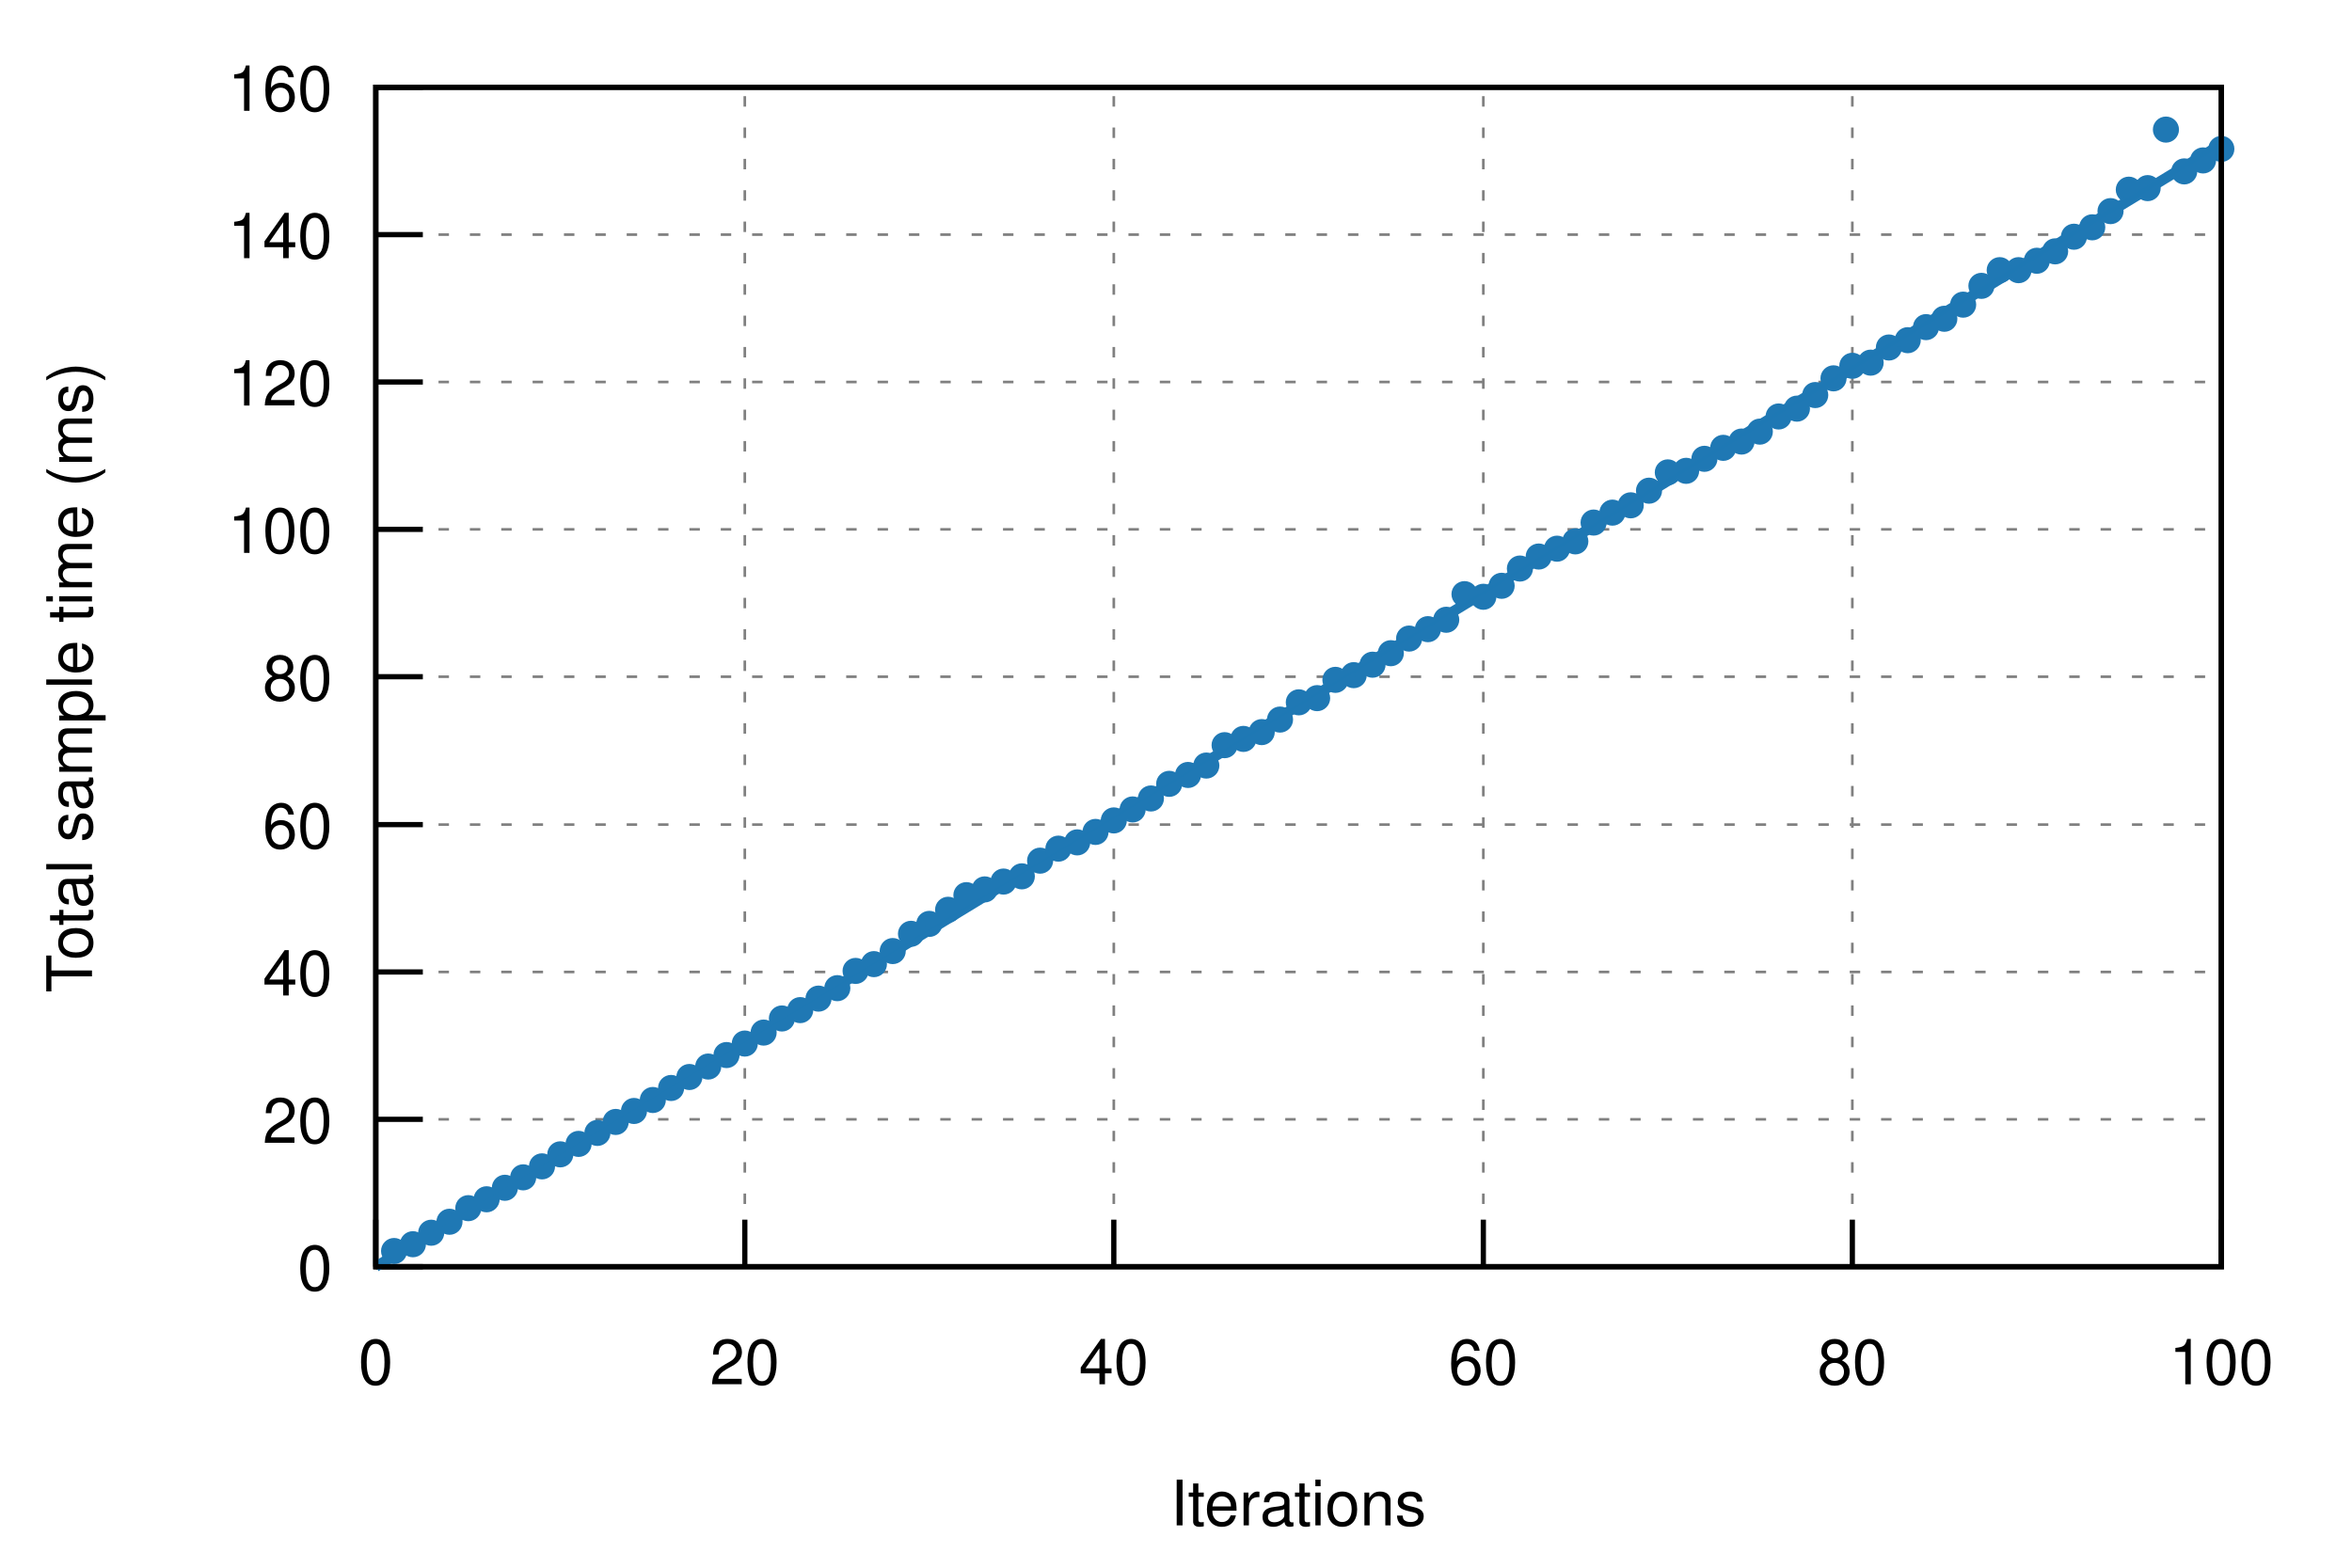
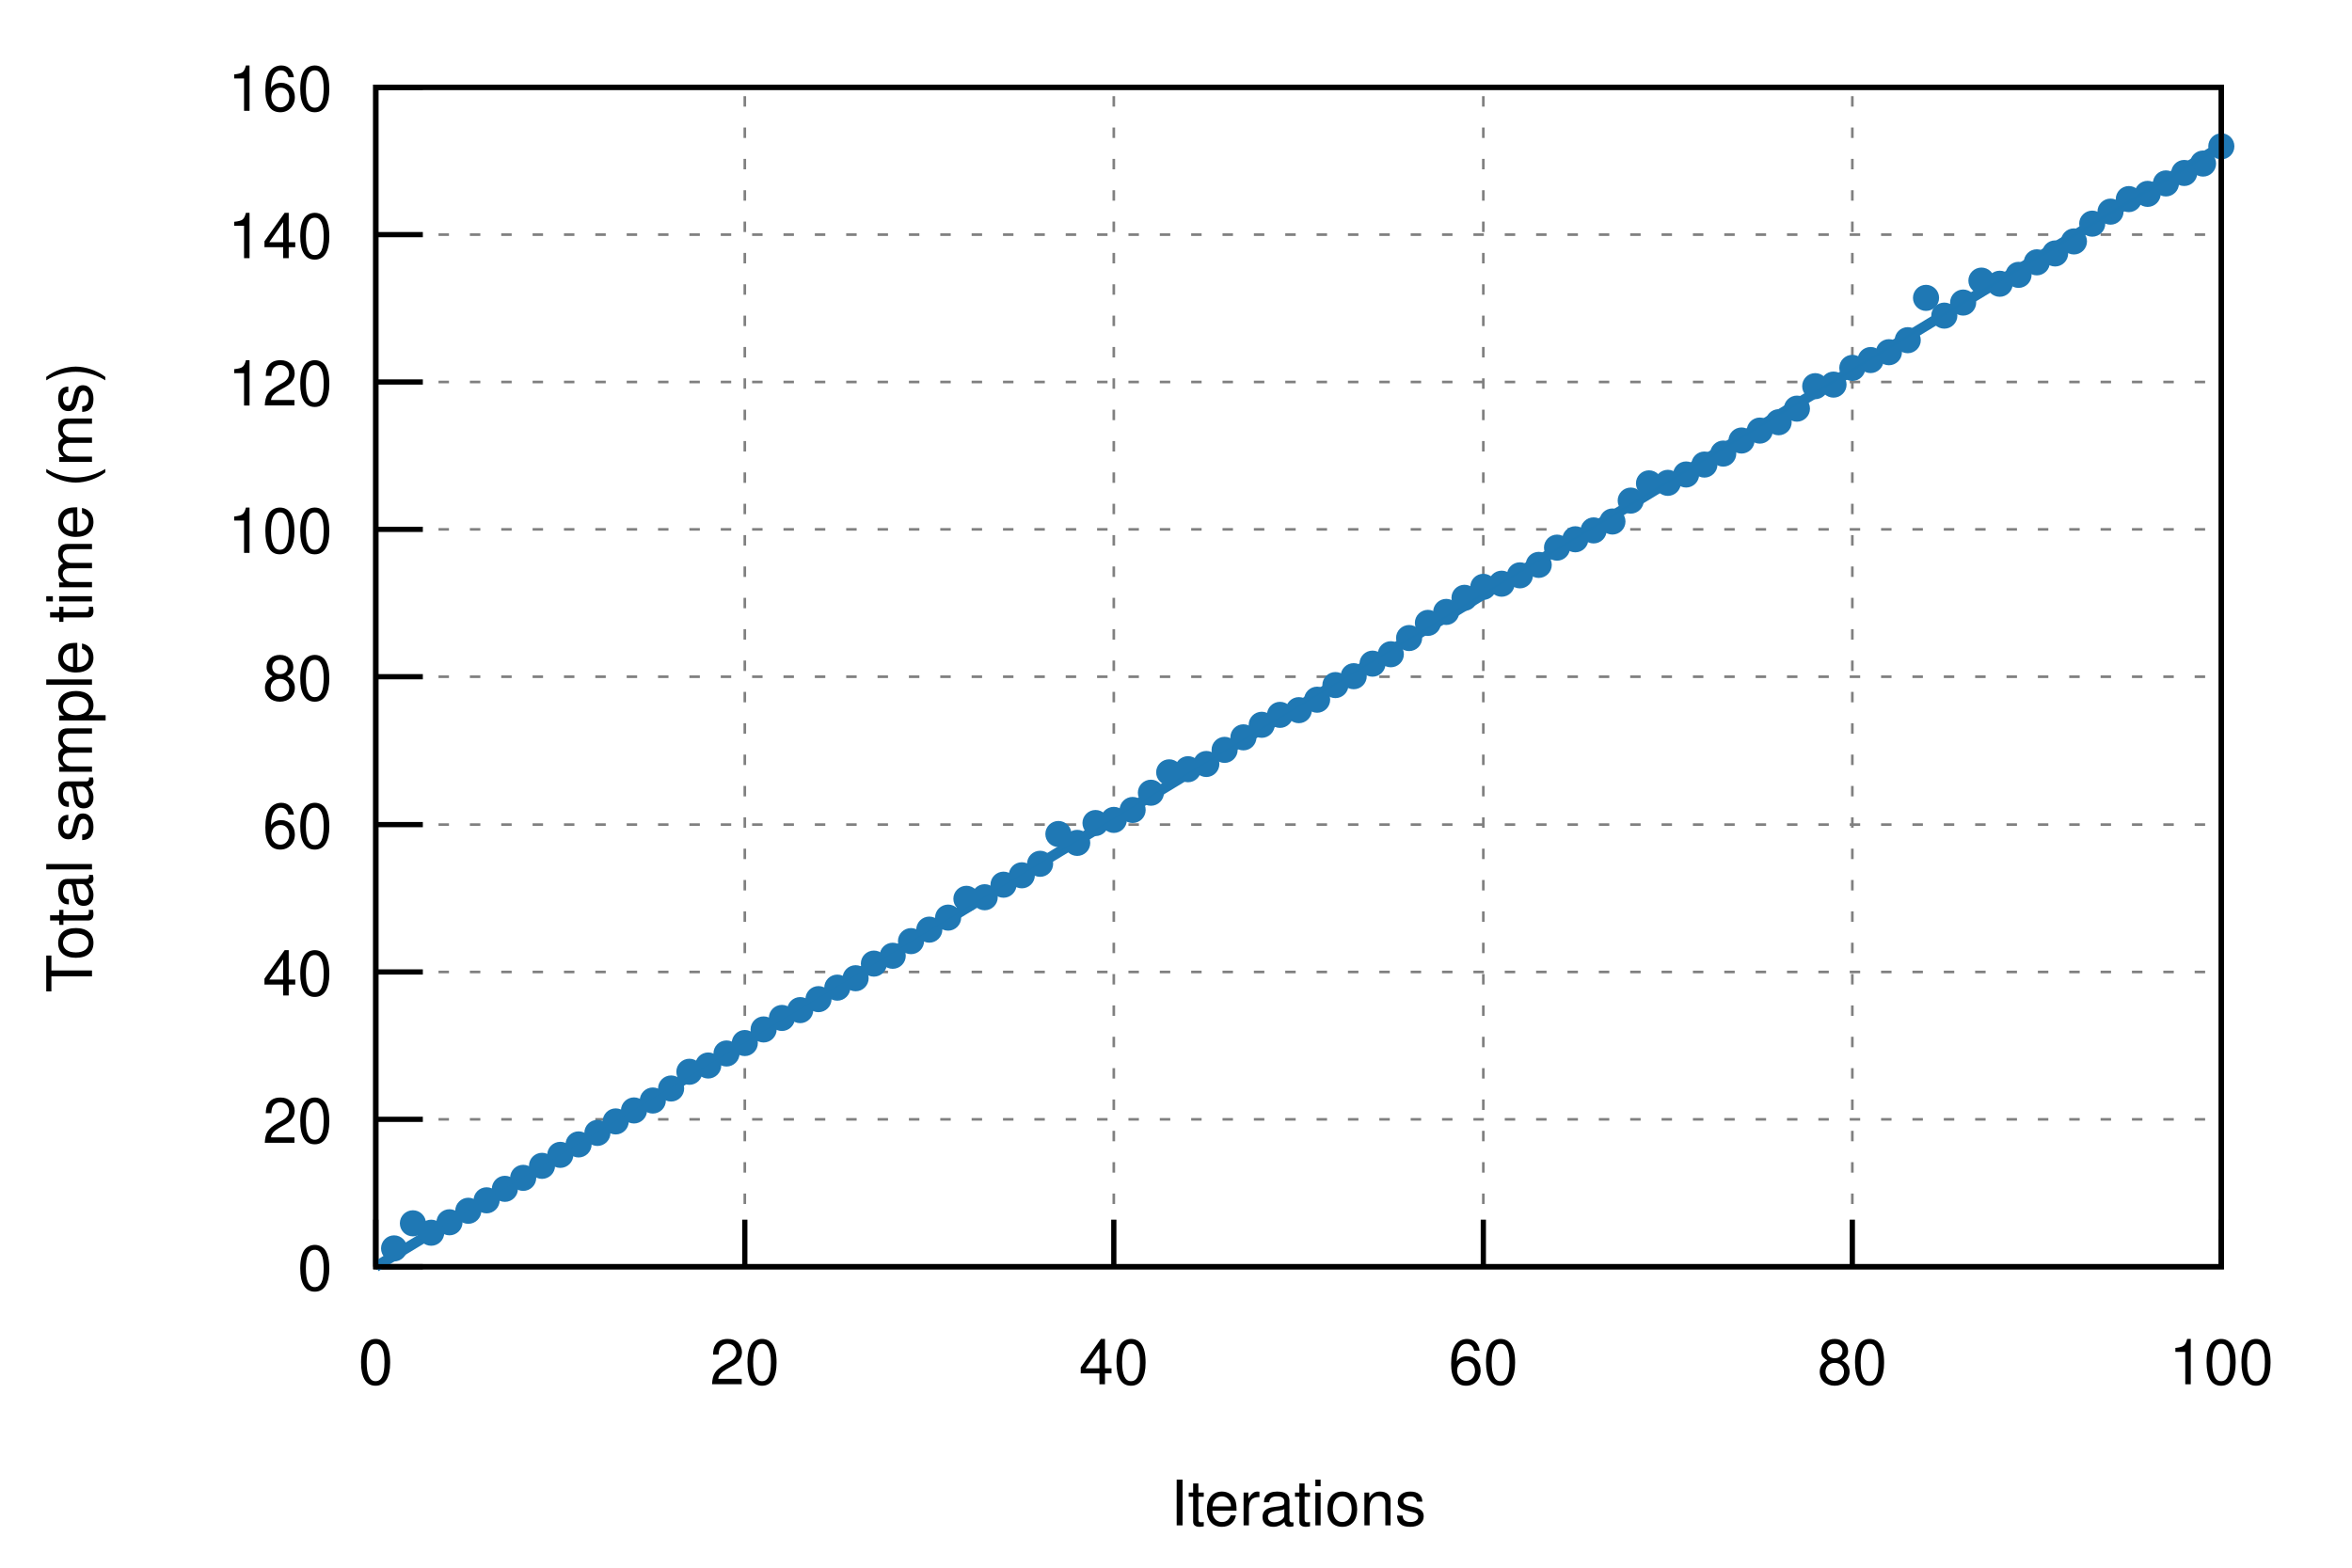
<svg xmlns="http://www.w3.org/2000/svg" xmlns:xlink="http://www.w3.org/1999/xlink" viewBox="0 0 450 300">
  <g id="gnuplot_canvas">
    <rect x="0" y="0" width="450" height="300" fill="none" />
    <defs>
      <circle id="gpDot" r="0.5" stroke-width="0.5" />
      <path id="gpPt0" stroke-width="0.222" stroke="currentColor" d="M-1,0 h2 M0,-1 v2" />
      <path id="gpPt1" stroke-width="0.222" stroke="currentColor" d="M-1,-1 L1,1 M1,-1 L-1,1" />
      <path id="gpPt2" stroke-width="0.222" stroke="currentColor" d="M-1,0 L1,0 M0,-1 L0,1 M-1,-1 L1,1 M-1,1 L1,-1" />
      <rect id="gpPt3" stroke-width="0.222" stroke="currentColor" x="-1" y="-1" width="2" height="2" />
      <rect id="gpPt4" stroke-width="0.222" stroke="currentColor" fill="currentColor" x="-1" y="-1" width="2" height="2" />
      <circle id="gpPt5" stroke-width="0.222" stroke="currentColor" cx="0" cy="0" r="1" />
      <use xlink:href="#gpPt5" id="gpPt6" fill="currentColor" stroke="none" />
      <path id="gpPt7" stroke-width="0.222" stroke="currentColor" d="M0,-1.33 L-1.33,0.67 L1.33,0.67 z" />
      <use xlink:href="#gpPt7" id="gpPt8" fill="currentColor" stroke="none" />
      <use xlink:href="#gpPt7" id="gpPt9" stroke="currentColor" transform="rotate(180)" />
      <use xlink:href="#gpPt9" id="gpPt10" fill="currentColor" stroke="none" />
      <use xlink:href="#gpPt3" id="gpPt11" stroke="currentColor" transform="rotate(45)" />
      <use xlink:href="#gpPt11" id="gpPt12" fill="currentColor" stroke="none" />
      <path id="gpPt13" stroke-width="0.222" stroke="currentColor" d="M0,1.330 L1.265,0.411 L0.782,-1.067 L-0.782,-1.076 L-1.265,0.411 z" />
      <use xlink:href="#gpPt13" id="gpPt14" fill="currentColor" stroke="none" />
      <filter id="textbox" filterUnits="objectBoundingBox" x="0" y="0" height="1" width="1">
        <feFlood flood-color="white" flood-opacity="1" result="bgnd" />
        <feComposite in="SourceGraphic" in2="bgnd" operator="atop" />
      </filter>
      <filter id="greybox" filterUnits="objectBoundingBox" x="0" y="0" height="1" width="1">
        <feFlood flood-color="lightgrey" flood-opacity="1" result="grey" />
        <feComposite in="SourceGraphic" in2="grey" operator="atop" />
      </filter>
    </defs>
    <g fill="none" color="white" stroke="currentColor" stroke-width="1.00" stroke-linecap="butt" stroke-linejoin="miter">
</g>
    <g fill="none" color="black" stroke="currentColor" stroke-width="1.00" stroke-linecap="butt" stroke-linejoin="miter">
</g>
    <g fill="none" color="black" stroke="black" stroke-width="0.50" stroke-linecap="butt" stroke-linejoin="miter">
</g>
    <g fill="none" color="gray" stroke="currentColor" stroke-width="0.50" stroke-linecap="butt" stroke-linejoin="miter">
      <path stroke="gray" stroke-dasharray="2,4" class="gridline" d="M71.9,242.4 L425.0,242.4  " />
    </g>
    <g fill="none" color="gray" stroke="gray" stroke-width="1.00" stroke-linecap="butt" stroke-linejoin="miter">
</g>
    <g fill="none" color="black" stroke="currentColor" stroke-width="1.00" stroke-linecap="butt" stroke-linejoin="miter">
      <path stroke="black" d="M71.9,242.4 L80.9,242.4  " />
      <g transform="translate(63.6,246.9)" stroke="none" fill="black" font-family="Helvetica" font-size="12.00" text-anchor="end">
        <text>
          <tspan font-family="Helvetica"> 0</tspan>
        </text>
      </g>
    </g>
    <g fill="none" color="black" stroke="currentColor" stroke-width="1.00" stroke-linecap="butt" stroke-linejoin="miter">
</g>
    <g fill="none" color="black" stroke="black" stroke-width="0.50" stroke-linecap="butt" stroke-linejoin="miter">
</g>
    <g fill="none" color="gray" stroke="currentColor" stroke-width="0.50" stroke-linecap="butt" stroke-linejoin="miter">
      <path stroke="gray" stroke-dasharray="2,4" class="gridline" d="M71.9,214.2 L425.0,214.2  " />
    </g>
    <g fill="none" color="gray" stroke="gray" stroke-width="1.00" stroke-linecap="butt" stroke-linejoin="miter">
</g>
    <g fill="none" color="black" stroke="currentColor" stroke-width="1.00" stroke-linecap="butt" stroke-linejoin="miter">
      <path stroke="black" d="M71.9,214.2 L80.9,214.2  " />
      <g transform="translate(63.6,218.7)" stroke="none" fill="black" font-family="Helvetica" font-size="12.00" text-anchor="end">
        <text>
          <tspan font-family="Helvetica"> 20</tspan>
        </text>
      </g>
    </g>
    <g fill="none" color="black" stroke="currentColor" stroke-width="1.00" stroke-linecap="butt" stroke-linejoin="miter">
</g>
    <g fill="none" color="black" stroke="black" stroke-width="0.50" stroke-linecap="butt" stroke-linejoin="miter">
</g>
    <g fill="none" color="gray" stroke="currentColor" stroke-width="0.50" stroke-linecap="butt" stroke-linejoin="miter">
      <path stroke="gray" stroke-dasharray="2,4" class="gridline" d="M71.9,186.0 L425.0,186.0  " />
    </g>
    <g fill="none" color="gray" stroke="gray" stroke-width="1.00" stroke-linecap="butt" stroke-linejoin="miter">
</g>
    <g fill="none" color="black" stroke="currentColor" stroke-width="1.00" stroke-linecap="butt" stroke-linejoin="miter">
      <path stroke="black" d="M71.9,186.0 L80.9,186.0  " />
      <g transform="translate(63.6,190.5)" stroke="none" fill="black" font-family="Helvetica" font-size="12.00" text-anchor="end">
        <text>
          <tspan font-family="Helvetica"> 40</tspan>
        </text>
      </g>
    </g>
    <g fill="none" color="black" stroke="currentColor" stroke-width="1.00" stroke-linecap="butt" stroke-linejoin="miter">
</g>
    <g fill="none" color="black" stroke="black" stroke-width="0.50" stroke-linecap="butt" stroke-linejoin="miter">
</g>
    <g fill="none" color="gray" stroke="currentColor" stroke-width="0.50" stroke-linecap="butt" stroke-linejoin="miter">
      <path stroke="gray" stroke-dasharray="2,4" class="gridline" d="M71.9,157.8 L425.0,157.8  " />
    </g>
    <g fill="none" color="gray" stroke="gray" stroke-width="1.00" stroke-linecap="butt" stroke-linejoin="miter">
</g>
    <g fill="none" color="black" stroke="currentColor" stroke-width="1.00" stroke-linecap="butt" stroke-linejoin="miter">
      <path stroke="black" d="M71.9,157.8 L80.9,157.8  " />
      <g transform="translate(63.6,162.3)" stroke="none" fill="black" font-family="Helvetica" font-size="12.00" text-anchor="end">
        <text>
          <tspan font-family="Helvetica"> 60</tspan>
        </text>
      </g>
    </g>
    <g fill="none" color="black" stroke="currentColor" stroke-width="1.00" stroke-linecap="butt" stroke-linejoin="miter">
</g>
    <g fill="none" color="black" stroke="black" stroke-width="0.50" stroke-linecap="butt" stroke-linejoin="miter">
</g>
    <g fill="none" color="gray" stroke="currentColor" stroke-width="0.50" stroke-linecap="butt" stroke-linejoin="miter">
      <path stroke="gray" stroke-dasharray="2,4" class="gridline" d="M71.9,129.5 L425.0,129.5  " />
    </g>
    <g fill="none" color="gray" stroke="gray" stroke-width="1.00" stroke-linecap="butt" stroke-linejoin="miter">
</g>
    <g fill="none" color="black" stroke="currentColor" stroke-width="1.00" stroke-linecap="butt" stroke-linejoin="miter">
      <path stroke="black" d="M71.9,129.5 L80.9,129.5  " />
      <g transform="translate(63.6,134.0)" stroke="none" fill="black" font-family="Helvetica" font-size="12.00" text-anchor="end">
        <text>
          <tspan font-family="Helvetica"> 80</tspan>
        </text>
      </g>
    </g>
    <g fill="none" color="black" stroke="currentColor" stroke-width="1.00" stroke-linecap="butt" stroke-linejoin="miter">
</g>
    <g fill="none" color="black" stroke="black" stroke-width="0.50" stroke-linecap="butt" stroke-linejoin="miter">
</g>
    <g fill="none" color="gray" stroke="currentColor" stroke-width="0.50" stroke-linecap="butt" stroke-linejoin="miter">
      <path stroke="gray" stroke-dasharray="2,4" class="gridline" d="M71.9,101.3 L425.0,101.3  " />
    </g>
    <g fill="none" color="gray" stroke="gray" stroke-width="1.00" stroke-linecap="butt" stroke-linejoin="miter">
</g>
    <g fill="none" color="black" stroke="currentColor" stroke-width="1.00" stroke-linecap="butt" stroke-linejoin="miter">
      <path stroke="black" d="M71.9,101.3 L80.9,101.3  " />
      <g transform="translate(63.6,105.8)" stroke="none" fill="black" font-family="Helvetica" font-size="12.00" text-anchor="end">
        <text>
          <tspan font-family="Helvetica"> 100</tspan>
        </text>
      </g>
    </g>
    <g fill="none" color="black" stroke="currentColor" stroke-width="1.00" stroke-linecap="butt" stroke-linejoin="miter">
</g>
    <g fill="none" color="black" stroke="black" stroke-width="0.50" stroke-linecap="butt" stroke-linejoin="miter">
</g>
    <g fill="none" color="gray" stroke="currentColor" stroke-width="0.50" stroke-linecap="butt" stroke-linejoin="miter">
      <path stroke="gray" stroke-dasharray="2,4" class="gridline" d="M71.9,73.1 L425.0,73.1  " />
    </g>
    <g fill="none" color="gray" stroke="gray" stroke-width="1.00" stroke-linecap="butt" stroke-linejoin="miter">
</g>
    <g fill="none" color="black" stroke="currentColor" stroke-width="1.00" stroke-linecap="butt" stroke-linejoin="miter">
      <path stroke="black" d="M71.9,73.1 L80.9,73.1  " />
      <g transform="translate(63.6,77.6)" stroke="none" fill="black" font-family="Helvetica" font-size="12.00" text-anchor="end">
        <text>
          <tspan font-family="Helvetica"> 120</tspan>
        </text>
      </g>
    </g>
    <g fill="none" color="black" stroke="currentColor" stroke-width="1.00" stroke-linecap="butt" stroke-linejoin="miter">
</g>
    <g fill="none" color="black" stroke="black" stroke-width="0.50" stroke-linecap="butt" stroke-linejoin="miter">
</g>
    <g fill="none" color="gray" stroke="currentColor" stroke-width="0.50" stroke-linecap="butt" stroke-linejoin="miter">
      <path stroke="gray" stroke-dasharray="2,4" class="gridline" d="M71.9,44.9 L425.0,44.9  " />
    </g>
    <g fill="none" color="gray" stroke="gray" stroke-width="1.00" stroke-linecap="butt" stroke-linejoin="miter">
</g>
    <g fill="none" color="black" stroke="currentColor" stroke-width="1.00" stroke-linecap="butt" stroke-linejoin="miter">
      <path stroke="black" d="M71.9,44.9 L80.9,44.9  " />
      <g transform="translate(63.6,49.4)" stroke="none" fill="black" font-family="Helvetica" font-size="12.00" text-anchor="end">
        <text>
          <tspan font-family="Helvetica"> 140</tspan>
        </text>
      </g>
    </g>
    <g fill="none" color="black" stroke="currentColor" stroke-width="1.00" stroke-linecap="butt" stroke-linejoin="miter">
</g>
    <g fill="none" color="black" stroke="black" stroke-width="0.50" stroke-linecap="butt" stroke-linejoin="miter">
</g>
    <g fill="none" color="gray" stroke="currentColor" stroke-width="0.50" stroke-linecap="butt" stroke-linejoin="miter">
      <path stroke="gray" stroke-dasharray="2,4" class="gridline" d="M71.9,16.7 L425.0,16.7  " />
    </g>
    <g fill="none" color="gray" stroke="gray" stroke-width="1.00" stroke-linecap="butt" stroke-linejoin="miter">
</g>
    <g fill="none" color="black" stroke="currentColor" stroke-width="1.00" stroke-linecap="butt" stroke-linejoin="miter">
      <path stroke="black" d="M71.9,16.7 L80.9,16.7  " />
      <g transform="translate(63.6,21.2)" stroke="none" fill="black" font-family="Helvetica" font-size="12.00" text-anchor="end">
        <text>
          <tspan font-family="Helvetica"> 160</tspan>
        </text>
      </g>
    </g>
    <g fill="none" color="black" stroke="currentColor" stroke-width="1.00" stroke-linecap="butt" stroke-linejoin="miter">
</g>
    <g fill="none" color="black" stroke="black" stroke-width="0.50" stroke-linecap="butt" stroke-linejoin="miter">
</g>
    <g fill="none" color="gray" stroke="currentColor" stroke-width="0.50" stroke-linecap="butt" stroke-linejoin="miter">
      <path stroke="gray" stroke-dasharray="2,4" class="gridline" d="M71.9,242.4 L71.9,16.7  " />
    </g>
    <g fill="none" color="gray" stroke="gray" stroke-width="1.00" stroke-linecap="butt" stroke-linejoin="miter">
</g>
    <g fill="none" color="black" stroke="currentColor" stroke-width="1.00" stroke-linecap="butt" stroke-linejoin="miter">
      <path stroke="black" d="M71.9,242.4 L71.9,233.4  " />
      <g transform="translate(71.9,264.9)" stroke="none" fill="black" font-family="Helvetica" font-size="12.00" text-anchor="middle">
        <text>
          <tspan font-family="Helvetica"> 0</tspan>
        </text>
      </g>
    </g>
    <g fill="none" color="black" stroke="currentColor" stroke-width="1.00" stroke-linecap="butt" stroke-linejoin="miter">
</g>
    <g fill="none" color="black" stroke="black" stroke-width="0.50" stroke-linecap="butt" stroke-linejoin="miter">
</g>
    <g fill="none" color="gray" stroke="currentColor" stroke-width="0.50" stroke-linecap="butt" stroke-linejoin="miter">
      <path stroke="gray" stroke-dasharray="2,4" class="gridline" d="M142.5,242.4 L142.5,16.7  " />
    </g>
    <g fill="none" color="gray" stroke="gray" stroke-width="1.00" stroke-linecap="butt" stroke-linejoin="miter">
</g>
    <g fill="none" color="black" stroke="currentColor" stroke-width="1.00" stroke-linecap="butt" stroke-linejoin="miter">
      <path stroke="black" d="M142.5,242.4 L142.5,233.4  " />
      <g transform="translate(142.5,264.9)" stroke="none" fill="black" font-family="Helvetica" font-size="12.00" text-anchor="middle">
        <text>
          <tspan font-family="Helvetica"> 20</tspan>
        </text>
      </g>
    </g>
    <g fill="none" color="black" stroke="currentColor" stroke-width="1.00" stroke-linecap="butt" stroke-linejoin="miter">
</g>
    <g fill="none" color="black" stroke="black" stroke-width="0.50" stroke-linecap="butt" stroke-linejoin="miter">
</g>
    <g fill="none" color="gray" stroke="currentColor" stroke-width="0.50" stroke-linecap="butt" stroke-linejoin="miter">
      <path stroke="gray" stroke-dasharray="2,4" class="gridline" d="M213.1,242.4 L213.1,16.7  " />
    </g>
    <g fill="none" color="gray" stroke="gray" stroke-width="1.00" stroke-linecap="butt" stroke-linejoin="miter">
</g>
    <g fill="none" color="black" stroke="currentColor" stroke-width="1.00" stroke-linecap="butt" stroke-linejoin="miter">
      <path stroke="black" d="M213.1,242.4 L213.1,233.4  " />
      <g transform="translate(213.1,264.9)" stroke="none" fill="black" font-family="Helvetica" font-size="12.00" text-anchor="middle">
        <text>
          <tspan font-family="Helvetica"> 40</tspan>
        </text>
      </g>
    </g>
    <g fill="none" color="black" stroke="currentColor" stroke-width="1.00" stroke-linecap="butt" stroke-linejoin="miter">
</g>
    <g fill="none" color="black" stroke="black" stroke-width="0.50" stroke-linecap="butt" stroke-linejoin="miter">
</g>
    <g fill="none" color="gray" stroke="currentColor" stroke-width="0.50" stroke-linecap="butt" stroke-linejoin="miter">
      <path stroke="gray" stroke-dasharray="2,4" class="gridline" d="M283.8,242.4 L283.8,16.7  " />
    </g>
    <g fill="none" color="gray" stroke="gray" stroke-width="1.00" stroke-linecap="butt" stroke-linejoin="miter">
</g>
    <g fill="none" color="black" stroke="currentColor" stroke-width="1.00" stroke-linecap="butt" stroke-linejoin="miter">
      <path stroke="black" d="M283.8,242.4 L283.8,233.4  " />
      <g transform="translate(283.8,264.9)" stroke="none" fill="black" font-family="Helvetica" font-size="12.00" text-anchor="middle">
        <text>
          <tspan font-family="Helvetica"> 60</tspan>
        </text>
      </g>
    </g>
    <g fill="none" color="black" stroke="currentColor" stroke-width="1.00" stroke-linecap="butt" stroke-linejoin="miter">
</g>
    <g fill="none" color="black" stroke="black" stroke-width="0.50" stroke-linecap="butt" stroke-linejoin="miter">
</g>
    <g fill="none" color="gray" stroke="currentColor" stroke-width="0.50" stroke-linecap="butt" stroke-linejoin="miter">
      <path stroke="gray" stroke-dasharray="2,4" class="gridline" d="M354.4,242.4 L354.4,16.7  " />
    </g>
    <g fill="none" color="gray" stroke="gray" stroke-width="1.00" stroke-linecap="butt" stroke-linejoin="miter">
</g>
    <g fill="none" color="black" stroke="currentColor" stroke-width="1.00" stroke-linecap="butt" stroke-linejoin="miter">
      <path stroke="black" d="M354.4,242.4 L354.4,233.4  " />
      <g transform="translate(354.4,264.9)" stroke="none" fill="black" font-family="Helvetica" font-size="12.00" text-anchor="middle">
        <text>
          <tspan font-family="Helvetica"> 80</tspan>
        </text>
      </g>
    </g>
    <g fill="none" color="black" stroke="currentColor" stroke-width="1.00" stroke-linecap="butt" stroke-linejoin="miter">
</g>
    <g fill="none" color="black" stroke="black" stroke-width="0.50" stroke-linecap="butt" stroke-linejoin="miter">
</g>
    <g fill="none" color="gray" stroke="currentColor" stroke-width="0.50" stroke-linecap="butt" stroke-linejoin="miter">
      <path stroke="gray" stroke-dasharray="2,4" class="gridline" d="M425.0,242.4 L425.0,16.7  " />
    </g>
    <g fill="none" color="gray" stroke="gray" stroke-width="1.00" stroke-linecap="butt" stroke-linejoin="miter">
</g>
    <g fill="none" color="black" stroke="currentColor" stroke-width="1.00" stroke-linecap="butt" stroke-linejoin="miter">
      <path stroke="black" d="M425.0,242.4 L425.0,233.4  " />
      <g transform="translate(425.0,264.9)" stroke="none" fill="black" font-family="Helvetica" font-size="12.00" text-anchor="middle">
        <text>
          <tspan font-family="Helvetica"> 100</tspan>
        </text>
      </g>
    </g>
    <g fill="none" color="black" stroke="currentColor" stroke-width="1.00" stroke-linecap="butt" stroke-linejoin="miter">
</g>
    <g fill="none" color="black" stroke="currentColor" stroke-width="1.00" stroke-linecap="butt" stroke-linejoin="miter">
      <path stroke="black" d="M71.9,16.7 L71.9,242.4 L425.0,242.4 L425.0,16.7 L71.9,16.7 Z  " />
    </g>
    <g fill="none" color="black" stroke="currentColor" stroke-width="1.00" stroke-linecap="butt" stroke-linejoin="miter">
      <g transform="translate(17.6,129.6) rotate(270)" stroke="none" fill="black" font-family="Helvetica" font-size="12.00" text-anchor="middle">
        <text>
          <tspan font-family="Helvetica">Total sample time (ms)</tspan>
        </text>
      </g>
    </g>
    <g fill="none" color="black" stroke="currentColor" stroke-width="1.00" stroke-linecap="butt" stroke-linejoin="miter">
      <g transform="translate(248.4,291.9)" stroke="none" fill="black" font-family="Helvetica" font-size="12.00" text-anchor="middle">
        <text>
          <tspan font-family="Helvetica">Iterations</tspan>
        </text>
      </g>
    </g>
    <g fill="none" color="black" stroke="currentColor" stroke-width="1.00" stroke-linecap="butt" stroke-linejoin="miter">
</g>
    <g id="gnuplot_plot_1">
      <g fill="none" color="black" stroke="currentColor" stroke-width="1.00" stroke-linecap="butt" stroke-linejoin="miter">
-         <use xlink:href="#gpPt6" transform="translate(75.4,239.4) scale(2.25)" color="rgb( 31, 120, 180)" />
-         <use xlink:href="#gpPt6" transform="translate(79.0,238.1) scale(2.25)" color="rgb( 31, 120, 180)" />
+         <use xlink:href="#gpPt6" transform="translate(75.4,238.9) scale(2.25)" color="rgb( 31, 120, 180)" />
+         <use xlink:href="#gpPt6" transform="translate(79.0,234.1) scale(2.25)" color="rgb( 31, 120, 180)" />
        <use xlink:href="#gpPt6" transform="translate(82.5,235.9) scale(2.25)" color="rgb( 31, 120, 180)" />
-         <use xlink:href="#gpPt6" transform="translate(86.0,233.8) scale(2.25)" color="rgb( 31, 120, 180)" />
-         <use xlink:href="#gpPt6" transform="translate(89.6,231.2) scale(2.25)" color="rgb( 31, 120, 180)" />
-         <use xlink:href="#gpPt6" transform="translate(93.1,229.5) scale(2.25)" color="rgb( 31, 120, 180)" />
-         <use xlink:href="#gpPt6" transform="translate(96.6,227.3) scale(2.25)" color="rgb( 31, 120, 180)" />
-         <use xlink:href="#gpPt6" transform="translate(100.1,225.3) scale(2.25)" color="rgb( 31, 120, 180)" />
-         <use xlink:href="#gpPt6" transform="translate(103.7,223.2) scale(2.25)" color="rgb( 31, 120, 180)" />
-         <use xlink:href="#gpPt6" transform="translate(107.2,220.9) scale(2.25)" color="rgb( 31, 120, 180)" />
-         <use xlink:href="#gpPt6" transform="translate(110.7,218.9) scale(2.25)" color="rgb( 31, 120, 180)" />
+         <use xlink:href="#gpPt6" transform="translate(86.0,233.9) scale(2.25)" color="rgb( 31, 120, 180)" />
+         <use xlink:href="#gpPt6" transform="translate(89.6,231.7) scale(2.25)" color="rgb( 31, 120, 180)" />
+         <use xlink:href="#gpPt6" transform="translate(93.1,229.7) scale(2.25)" color="rgb( 31, 120, 180)" />
+         <use xlink:href="#gpPt6" transform="translate(96.6,227.5) scale(2.25)" color="rgb( 31, 120, 180)" />
+         <use xlink:href="#gpPt6" transform="translate(100.1,225.4) scale(2.25)" color="rgb( 31, 120, 180)" />
+         <use xlink:href="#gpPt6" transform="translate(103.7,223.1) scale(2.25)" color="rgb( 31, 120, 180)" />
+         <use xlink:href="#gpPt6" transform="translate(107.2,221.0) scale(2.25)" color="rgb( 31, 120, 180)" />
+         <use xlink:href="#gpPt6" transform="translate(110.7,219.0) scale(2.25)" color="rgb( 31, 120, 180)" />
        <use xlink:href="#gpPt6" transform="translate(114.3,216.8) scale(2.25)" color="rgb( 31, 120, 180)" />
-         <use xlink:href="#gpPt6" transform="translate(117.8,214.7) scale(2.25)" color="rgb( 31, 120, 180)" />
-         <use xlink:href="#gpPt6" transform="translate(121.3,212.6) scale(2.25)" color="rgb( 31, 120, 180)" />
-         <use xlink:href="#gpPt6" transform="translate(124.9,210.5) scale(2.25)" color="rgb( 31, 120, 180)" />
-         <use xlink:href="#gpPt6" transform="translate(128.4,208.2) scale(2.25)" color="rgb( 31, 120, 180)" />
-         <use xlink:href="#gpPt6" transform="translate(131.9,206.1) scale(2.25)" color="rgb( 31, 120, 180)" />
-         <use xlink:href="#gpPt6" transform="translate(135.5,204.1) scale(2.25)" color="rgb( 31, 120, 180)" />
-         <use xlink:href="#gpPt6" transform="translate(139.0,201.9) scale(2.25)" color="rgb( 31, 120, 180)" />
-         <use xlink:href="#gpPt6" transform="translate(142.5,199.7) scale(2.25)" color="rgb( 31, 120, 180)" />
-         <use xlink:href="#gpPt6" transform="translate(146.1,197.6) scale(2.25)" color="rgb( 31, 120, 180)" />
-         <use xlink:href="#gpPt6" transform="translate(149.6,194.9) scale(2.25)" color="rgb( 31, 120, 180)" />
+         <use xlink:href="#gpPt6" transform="translate(117.8,214.6) scale(2.25)" color="rgb( 31, 120, 180)" />
+         <use xlink:href="#gpPt6" transform="translate(121.3,212.5) scale(2.25)" color="rgb( 31, 120, 180)" />
+         <use xlink:href="#gpPt6" transform="translate(124.9,210.6) scale(2.25)" color="rgb( 31, 120, 180)" />
+         <use xlink:href="#gpPt6" transform="translate(128.4,208.3) scale(2.25)" color="rgb( 31, 120, 180)" />
+         <use xlink:href="#gpPt6" transform="translate(131.9,205.1) scale(2.25)" color="rgb( 31, 120, 180)" />
+         <use xlink:href="#gpPt6" transform="translate(135.5,203.9) scale(2.25)" color="rgb( 31, 120, 180)" />
+         <use xlink:href="#gpPt6" transform="translate(139.0,201.6) scale(2.25)" color="rgb( 31, 120, 180)" />
+         <use xlink:href="#gpPt6" transform="translate(142.5,199.6) scale(2.25)" color="rgb( 31, 120, 180)" />
+         <use xlink:href="#gpPt6" transform="translate(146.1,197.0) scale(2.25)" color="rgb( 31, 120, 180)" />
+         <use xlink:href="#gpPt6" transform="translate(149.6,194.8) scale(2.25)" color="rgb( 31, 120, 180)" />
        <use xlink:href="#gpPt6" transform="translate(153.1,193.3) scale(2.25)" color="rgb( 31, 120, 180)" />
-         <use xlink:href="#gpPt6" transform="translate(156.6,191.1) scale(2.25)" color="rgb( 31, 120, 180)" />
-         <use xlink:href="#gpPt6" transform="translate(160.2,189.1) scale(2.25)" color="rgb( 31, 120, 180)" />
-         <use xlink:href="#gpPt6" transform="translate(163.7,185.8) scale(2.25)" color="rgb( 31, 120, 180)" />
-         <use xlink:href="#gpPt6" transform="translate(167.2,184.5) scale(2.25)" color="rgb( 31, 120, 180)" />
-         <use xlink:href="#gpPt6" transform="translate(170.8,182.0) scale(2.25)" color="rgb( 31, 120, 180)" />
-         <use xlink:href="#gpPt6" transform="translate(174.3,178.7) scale(2.25)" color="rgb( 31, 120, 180)" />
-         <use xlink:href="#gpPt6" transform="translate(177.8,176.8) scale(2.25)" color="rgb( 31, 120, 180)" />
-         <use xlink:href="#gpPt6" transform="translate(181.4,174.1) scale(2.25)" color="rgb( 31, 120, 180)" />
-         <use xlink:href="#gpPt6" transform="translate(184.9,171.3) scale(2.25)" color="rgb( 31, 120, 180)" />
-         <use xlink:href="#gpPt6" transform="translate(188.4,170.2) scale(2.25)" color="rgb( 31, 120, 180)" />
-         <use xlink:href="#gpPt6" transform="translate(192.0,168.7) scale(2.25)" color="rgb( 31, 120, 180)" />
-         <use xlink:href="#gpPt6" transform="translate(195.5,167.7) scale(2.25)" color="rgb( 31, 120, 180)" />
-         <use xlink:href="#gpPt6" transform="translate(199.0,164.7) scale(2.25)" color="rgb( 31, 120, 180)" />
-         <use xlink:href="#gpPt6" transform="translate(202.5,162.4) scale(2.25)" color="rgb( 31, 120, 180)" />
-         <use xlink:href="#gpPt6" transform="translate(206.1,161.2) scale(2.25)" color="rgb( 31, 120, 180)" />
-         <use xlink:href="#gpPt6" transform="translate(209.6,159.2) scale(2.25)" color="rgb( 31, 120, 180)" />
-         <use xlink:href="#gpPt6" transform="translate(213.1,157.0) scale(2.25)" color="rgb( 31, 120, 180)" />
-         <use xlink:href="#gpPt6" transform="translate(216.7,154.9) scale(2.25)" color="rgb( 31, 120, 180)" />
-         <use xlink:href="#gpPt6" transform="translate(220.2,152.8) scale(2.25)" color="rgb( 31, 120, 180)" />
-         <use xlink:href="#gpPt6" transform="translate(223.7,150.0) scale(2.25)" color="rgb( 31, 120, 180)" />
-         <use xlink:href="#gpPt6" transform="translate(227.3,148.3) scale(2.25)" color="rgb( 31, 120, 180)" />
-         <use xlink:href="#gpPt6" transform="translate(230.8,146.5) scale(2.25)" color="rgb( 31, 120, 180)" />
-         <use xlink:href="#gpPt6" transform="translate(234.3,142.6) scale(2.25)" color="rgb( 31, 120, 180)" />
-         <use xlink:href="#gpPt6" transform="translate(237.9,141.4) scale(2.25)" color="rgb( 31, 120, 180)" />
-         <use xlink:href="#gpPt6" transform="translate(241.4,140.1) scale(2.25)" color="rgb( 31, 120, 180)" />
-         <use xlink:href="#gpPt6" transform="translate(244.9,137.7) scale(2.25)" color="rgb( 31, 120, 180)" />
-         <use xlink:href="#gpPt6" transform="translate(248.5,134.4) scale(2.25)" color="rgb( 31, 120, 180)" />
-         <use xlink:href="#gpPt6" transform="translate(252.0,133.6) scale(2.25)" color="rgb( 31, 120, 180)" />
-         <use xlink:href="#gpPt6" transform="translate(255.5,130.1) scale(2.25)" color="rgb( 31, 120, 180)" />
-         <use xlink:href="#gpPt6" transform="translate(259.0,129.2) scale(2.25)" color="rgb( 31, 120, 180)" />
-         <use xlink:href="#gpPt6" transform="translate(262.6,127.2) scale(2.25)" color="rgb( 31, 120, 180)" />
-         <use xlink:href="#gpPt6" transform="translate(266.1,125.0) scale(2.25)" color="rgb( 31, 120, 180)" />
-         <use xlink:href="#gpPt6" transform="translate(269.6,122.2) scale(2.25)" color="rgb( 31, 120, 180)" />
-         <use xlink:href="#gpPt6" transform="translate(273.2,120.4) scale(2.25)" color="rgb( 31, 120, 180)" />
-         <use xlink:href="#gpPt6" transform="translate(276.7,118.6) scale(2.25)" color="rgb( 31, 120, 180)" />
-         <use xlink:href="#gpPt6" transform="translate(280.2,113.7) scale(2.25)" color="rgb( 31, 120, 180)" />
-         <use xlink:href="#gpPt6" transform="translate(283.8,114.2) scale(2.25)" color="rgb( 31, 120, 180)" />
-         <use xlink:href="#gpPt6" transform="translate(287.3,112.1) scale(2.25)" color="rgb( 31, 120, 180)" />
-         <use xlink:href="#gpPt6" transform="translate(290.8,108.8) scale(2.25)" color="rgb( 31, 120, 180)" />
-         <use xlink:href="#gpPt6" transform="translate(294.4,106.5) scale(2.25)" color="rgb( 31, 120, 180)" />
-         <use xlink:href="#gpPt6" transform="translate(297.9,105.0) scale(2.25)" color="rgb( 31, 120, 180)" />
-         <use xlink:href="#gpPt6" transform="translate(301.4,103.6) scale(2.25)" color="rgb( 31, 120, 180)" />
-         <use xlink:href="#gpPt6" transform="translate(304.9,100.0) scale(2.25)" color="rgb( 31, 120, 180)" />
-         <use xlink:href="#gpPt6" transform="translate(308.5,98.1) scale(2.25)" color="rgb( 31, 120, 180)" />
-         <use xlink:href="#gpPt6" transform="translate(312.0,96.7) scale(2.25)" color="rgb( 31, 120, 180)" />
-         <use xlink:href="#gpPt6" transform="translate(315.5,93.9) scale(2.25)" color="rgb( 31, 120, 180)" />
-         <use xlink:href="#gpPt6" transform="translate(319.1,90.4) scale(2.25)" color="rgb( 31, 120, 180)" />
-         <use xlink:href="#gpPt6" transform="translate(322.6,90.1) scale(2.25)" color="rgb( 31, 120, 180)" />
-         <use xlink:href="#gpPt6" transform="translate(326.1,87.8) scale(2.25)" color="rgb( 31, 120, 180)" />
-         <use xlink:href="#gpPt6" transform="translate(329.7,85.7) scale(2.25)" color="rgb( 31, 120, 180)" />
-         <use xlink:href="#gpPt6" transform="translate(333.2,84.5) scale(2.25)" color="rgb( 31, 120, 180)" />
-         <use xlink:href="#gpPt6" transform="translate(336.7,82.6) scale(2.25)" color="rgb( 31, 120, 180)" />
-         <use xlink:href="#gpPt6" transform="translate(340.3,79.7) scale(2.25)" color="rgb( 31, 120, 180)" />
+         <use xlink:href="#gpPt6" transform="translate(156.6,191.2) scale(2.25)" color="rgb( 31, 120, 180)" />
+         <use xlink:href="#gpPt6" transform="translate(160.2,189.0) scale(2.25)" color="rgb( 31, 120, 180)" />
+         <use xlink:href="#gpPt6" transform="translate(163.7,187.2) scale(2.25)" color="rgb( 31, 120, 180)" />
+         <use xlink:href="#gpPt6" transform="translate(167.2,184.4) scale(2.25)" color="rgb( 31, 120, 180)" />
+         <use xlink:href="#gpPt6" transform="translate(170.8,182.9) scale(2.25)" color="rgb( 31, 120, 180)" />
+         <use xlink:href="#gpPt6" transform="translate(174.3,180.1) scale(2.25)" color="rgb( 31, 120, 180)" />
+         <use xlink:href="#gpPt6" transform="translate(177.8,177.9) scale(2.25)" color="rgb( 31, 120, 180)" />
+         <use xlink:href="#gpPt6" transform="translate(181.4,175.6) scale(2.25)" color="rgb( 31, 120, 180)" />
+         <use xlink:href="#gpPt6" transform="translate(184.9,172.0) scale(2.25)" color="rgb( 31, 120, 180)" />
+         <use xlink:href="#gpPt6" transform="translate(188.4,171.7) scale(2.25)" color="rgb( 31, 120, 180)" />
+         <use xlink:href="#gpPt6" transform="translate(192.0,169.3) scale(2.25)" color="rgb( 31, 120, 180)" />
+         <use xlink:href="#gpPt6" transform="translate(195.5,167.5) scale(2.25)" color="rgb( 31, 120, 180)" />
+         <use xlink:href="#gpPt6" transform="translate(199.0,165.3) scale(2.25)" color="rgb( 31, 120, 180)" />
+         <use xlink:href="#gpPt6" transform="translate(202.5,159.6) scale(2.25)" color="rgb( 31, 120, 180)" />
+         <use xlink:href="#gpPt6" transform="translate(206.1,161.3) scale(2.25)" color="rgb( 31, 120, 180)" />
+         <use xlink:href="#gpPt6" transform="translate(209.6,157.5) scale(2.25)" color="rgb( 31, 120, 180)" />
+         <use xlink:href="#gpPt6" transform="translate(213.1,156.9) scale(2.25)" color="rgb( 31, 120, 180)" />
+         <use xlink:href="#gpPt6" transform="translate(216.7,155.0) scale(2.25)" color="rgb( 31, 120, 180)" />
+         <use xlink:href="#gpPt6" transform="translate(220.2,151.7) scale(2.25)" color="rgb( 31, 120, 180)" />
+         <use xlink:href="#gpPt6" transform="translate(223.7,147.8) scale(2.25)" color="rgb( 31, 120, 180)" />
+         <use xlink:href="#gpPt6" transform="translate(227.3,147.2) scale(2.25)" color="rgb( 31, 120, 180)" />
+         <use xlink:href="#gpPt6" transform="translate(230.8,146.2) scale(2.25)" color="rgb( 31, 120, 180)" />
+         <use xlink:href="#gpPt6" transform="translate(234.3,143.5) scale(2.25)" color="rgb( 31, 120, 180)" />
+         <use xlink:href="#gpPt6" transform="translate(237.9,141.1) scale(2.25)" color="rgb( 31, 120, 180)" />
+         <use xlink:href="#gpPt6" transform="translate(241.4,138.7) scale(2.25)" color="rgb( 31, 120, 180)" />
+         <use xlink:href="#gpPt6" transform="translate(244.9,136.8) scale(2.25)" color="rgb( 31, 120, 180)" />
+         <use xlink:href="#gpPt6" transform="translate(248.5,135.9) scale(2.25)" color="rgb( 31, 120, 180)" />
+         <use xlink:href="#gpPt6" transform="translate(252.0,133.9) scale(2.25)" color="rgb( 31, 120, 180)" />
+         <use xlink:href="#gpPt6" transform="translate(255.5,131.1) scale(2.25)" color="rgb( 31, 120, 180)" />
+         <use xlink:href="#gpPt6" transform="translate(259.0,129.4) scale(2.25)" color="rgb( 31, 120, 180)" />
+         <use xlink:href="#gpPt6" transform="translate(262.6,127.0) scale(2.25)" color="rgb( 31, 120, 180)" />
+         <use xlink:href="#gpPt6" transform="translate(266.1,125.2) scale(2.25)" color="rgb( 31, 120, 180)" />
+         <use xlink:href="#gpPt6" transform="translate(269.6,122.1) scale(2.25)" color="rgb( 31, 120, 180)" />
+         <use xlink:href="#gpPt6" transform="translate(273.2,119.2) scale(2.25)" color="rgb( 31, 120, 180)" />
+         <use xlink:href="#gpPt6" transform="translate(276.7,117.1) scale(2.25)" color="rgb( 31, 120, 180)" />
+         <use xlink:href="#gpPt6" transform="translate(280.2,114.4) scale(2.25)" color="rgb( 31, 120, 180)" />
+         <use xlink:href="#gpPt6" transform="translate(283.8,112.3) scale(2.25)" color="rgb( 31, 120, 180)" />
+         <use xlink:href="#gpPt6" transform="translate(287.3,111.7) scale(2.25)" color="rgb( 31, 120, 180)" />
+         <use xlink:href="#gpPt6" transform="translate(290.8,110.1) scale(2.25)" color="rgb( 31, 120, 180)" />
+         <use xlink:href="#gpPt6" transform="translate(294.4,108.1) scale(2.25)" color="rgb( 31, 120, 180)" />
+         <use xlink:href="#gpPt6" transform="translate(297.9,104.8) scale(2.25)" color="rgb( 31, 120, 180)" />
+         <use xlink:href="#gpPt6" transform="translate(301.4,103.2) scale(2.25)" color="rgb( 31, 120, 180)" />
+         <use xlink:href="#gpPt6" transform="translate(304.9,101.5) scale(2.25)" color="rgb( 31, 120, 180)" />
+         <use xlink:href="#gpPt6" transform="translate(308.5,99.8) scale(2.25)" color="rgb( 31, 120, 180)" />
+         <use xlink:href="#gpPt6" transform="translate(312.0,95.8) scale(2.25)" color="rgb( 31, 120, 180)" />
+         <use xlink:href="#gpPt6" transform="translate(315.5,92.5) scale(2.25)" color="rgb( 31, 120, 180)" />
+         <use xlink:href="#gpPt6" transform="translate(319.1,92.4) scale(2.25)" color="rgb( 31, 120, 180)" />
+         <use xlink:href="#gpPt6" transform="translate(322.6,90.8) scale(2.25)" color="rgb( 31, 120, 180)" />
+         <use xlink:href="#gpPt6" transform="translate(326.1,88.9) scale(2.25)" color="rgb( 31, 120, 180)" />
+         <use xlink:href="#gpPt6" transform="translate(329.7,86.8) scale(2.25)" color="rgb( 31, 120, 180)" />
+         <use xlink:href="#gpPt6" transform="translate(333.2,84.3) scale(2.25)" color="rgb( 31, 120, 180)" />
+         <use xlink:href="#gpPt6" transform="translate(336.7,82.4) scale(2.25)" color="rgb( 31, 120, 180)" />
+         <use xlink:href="#gpPt6" transform="translate(340.3,80.8) scale(2.25)" color="rgb( 31, 120, 180)" />
        <use xlink:href="#gpPt6" transform="translate(343.8,78.2) scale(2.25)" color="rgb( 31, 120, 180)" />
-         <use xlink:href="#gpPt6" transform="translate(347.3,75.6) scale(2.25)" color="rgb( 31, 120, 180)" />
-         <use xlink:href="#gpPt6" transform="translate(350.8,72.4) scale(2.25)" color="rgb( 31, 120, 180)" />
-         <use xlink:href="#gpPt6" transform="translate(354.4,70.0) scale(2.25)" color="rgb( 31, 120, 180)" />
-         <use xlink:href="#gpPt6" transform="translate(357.9,69.4) scale(2.25)" color="rgb( 31, 120, 180)" />
-         <use xlink:href="#gpPt6" transform="translate(361.4,66.5) scale(2.25)" color="rgb( 31, 120, 180)" />
+         <use xlink:href="#gpPt6" transform="translate(347.3,73.9) scale(2.25)" color="rgb( 31, 120, 180)" />
+         <use xlink:href="#gpPt6" transform="translate(350.8,73.6) scale(2.25)" color="rgb( 31, 120, 180)" />
+         <use xlink:href="#gpPt6" transform="translate(354.4,70.4) scale(2.25)" color="rgb( 31, 120, 180)" />
+         <use xlink:href="#gpPt6" transform="translate(357.9,68.9) scale(2.25)" color="rgb( 31, 120, 180)" />
+         <use xlink:href="#gpPt6" transform="translate(361.4,67.4) scale(2.25)" color="rgb( 31, 120, 180)" />
        <use xlink:href="#gpPt6" transform="translate(365.0,65.1) scale(2.25)" color="rgb( 31, 120, 180)" />
-         <use xlink:href="#gpPt6" transform="translate(368.5,62.6) scale(2.25)" color="rgb( 31, 120, 180)" />
-         <use xlink:href="#gpPt6" transform="translate(372.0,61.0) scale(2.25)" color="rgb( 31, 120, 180)" />
-         <use xlink:href="#gpPt6" transform="translate(375.6,58.3) scale(2.25)" color="rgb( 31, 120, 180)" />
-         <use xlink:href="#gpPt6" transform="translate(379.1,54.7) scale(2.25)" color="rgb( 31, 120, 180)" />
-         <use xlink:href="#gpPt6" transform="translate(382.6,51.7) scale(2.25)" color="rgb( 31, 120, 180)" />
-         <use xlink:href="#gpPt6" transform="translate(386.2,51.7) scale(2.25)" color="rgb( 31, 120, 180)" />
-         <use xlink:href="#gpPt6" transform="translate(389.7,49.9) scale(2.25)" color="rgb( 31, 120, 180)" />
-         <use xlink:href="#gpPt6" transform="translate(393.2,48.1) scale(2.25)" color="rgb( 31, 120, 180)" />
-         <use xlink:href="#gpPt6" transform="translate(396.8,45.3) scale(2.25)" color="rgb( 31, 120, 180)" />
-         <use xlink:href="#gpPt6" transform="translate(400.3,43.5) scale(2.25)" color="rgb( 31, 120, 180)" />
-         <use xlink:href="#gpPt6" transform="translate(403.8,40.4) scale(2.25)" color="rgb( 31, 120, 180)" />
-         <use xlink:href="#gpPt6" transform="translate(407.3,36.3) scale(2.25)" color="rgb( 31, 120, 180)" />
-         <use xlink:href="#gpPt6" transform="translate(410.9,36.0) scale(2.25)" color="rgb( 31, 120, 180)" />
-         <use xlink:href="#gpPt6" transform="translate(414.4,24.8) scale(2.25)" color="rgb( 31, 120, 180)" />
-         <use xlink:href="#gpPt6" transform="translate(417.9,32.8) scale(2.25)" color="rgb( 31, 120, 180)" />
-         <use xlink:href="#gpPt6" transform="translate(421.5,30.7) scale(2.25)" color="rgb( 31, 120, 180)" />
-         <use xlink:href="#gpPt6" transform="translate(425.0,28.5) scale(2.25)" color="rgb( 31, 120, 180)" />
+         <use xlink:href="#gpPt6" transform="translate(368.5,57.0) scale(2.25)" color="rgb( 31, 120, 180)" />
+         <use xlink:href="#gpPt6" transform="translate(372.0,60.4) scale(2.25)" color="rgb( 31, 120, 180)" />
+         <use xlink:href="#gpPt6" transform="translate(375.6,57.9) scale(2.25)" color="rgb( 31, 120, 180)" />
+         <use xlink:href="#gpPt6" transform="translate(379.1,53.7) scale(2.25)" color="rgb( 31, 120, 180)" />
+         <use xlink:href="#gpPt6" transform="translate(382.6,54.3) scale(2.25)" color="rgb( 31, 120, 180)" />
+         <use xlink:href="#gpPt6" transform="translate(386.2,52.6) scale(2.25)" color="rgb( 31, 120, 180)" />
+         <use xlink:href="#gpPt6" transform="translate(389.7,50.2) scale(2.25)" color="rgb( 31, 120, 180)" />
+         <use xlink:href="#gpPt6" transform="translate(393.2,48.5) scale(2.25)" color="rgb( 31, 120, 180)" />
+         <use xlink:href="#gpPt6" transform="translate(396.8,46.2) scale(2.25)" color="rgb( 31, 120, 180)" />
+         <use xlink:href="#gpPt6" transform="translate(400.3,42.8) scale(2.25)" color="rgb( 31, 120, 180)" />
+         <use xlink:href="#gpPt6" transform="translate(403.8,40.5) scale(2.25)" color="rgb( 31, 120, 180)" />
+         <use xlink:href="#gpPt6" transform="translate(407.3,38.1) scale(2.25)" color="rgb( 31, 120, 180)" />
+         <use xlink:href="#gpPt6" transform="translate(410.9,37.1) scale(2.25)" color="rgb( 31, 120, 180)" />
+         <use xlink:href="#gpPt6" transform="translate(414.4,35.1) scale(2.25)" color="rgb( 31, 120, 180)" />
+         <use xlink:href="#gpPt6" transform="translate(417.9,33.1) scale(2.25)" color="rgb( 31, 120, 180)" />
+         <use xlink:href="#gpPt6" transform="translate(421.5,31.3) scale(2.25)" color="rgb( 31, 120, 180)" />
+         <use xlink:href="#gpPt6" transform="translate(425.0,28.0) scale(2.25)" color="rgb( 31, 120, 180)" />
      </g>
    </g>
    <g id="gnuplot_plot_2">
      <g fill="none" color="white" stroke="rgb( 31, 120, 180)" stroke-width="2.00" stroke-linecap="butt" stroke-linejoin="miter">
</g>
      <g fill="none" color="black" stroke="currentColor" stroke-width="2.00" stroke-linecap="butt" stroke-linejoin="miter">
-         <path stroke="rgb( 31, 120, 180)" d="M71.9,242.4 L425.0,27.6  " />
+         <path stroke="rgb( 31, 120, 180)" d="M71.9,242.4 L425.0,28.0  " />
      </g>
    </g>
    <g id="gnuplot_plot_3">
      <g fill="none" color="white" stroke="rgb( 31, 120, 180)" stroke-width="1.00" stroke-linecap="butt" stroke-linejoin="miter">
</g>
      <g fill="none" color="black" stroke="currentColor" stroke-width="1.00" stroke-linecap="butt" stroke-linejoin="miter">
        <g stroke="none" shape-rendering="crispEdges">
-           <polygon fill="rgb( 31, 120, 180)" fill-opacity="0.25" points="71.9,242.4 71.9,242.4 425.0,26.9 425.0,28.0 " />
+           <polygon fill="rgb( 31, 120, 180)" fill-opacity="0.25" points="71.9,242.4 71.9,242.4 425.0,27.5 425.0,28.3 " />
        </g>
      </g>
    </g>
    <g fill="none" color="white" stroke="rgb( 31, 120, 180)" stroke-width="2.00" stroke-linecap="butt" stroke-linejoin="miter">
</g>
    <g fill="none" color="black" stroke="currentColor" stroke-width="2.00" stroke-linecap="butt" stroke-linejoin="miter">
</g>
    <g fill="none" color="black" stroke="black" stroke-width="1.00" stroke-linecap="butt" stroke-linejoin="miter">
</g>
    <g fill="none" color="black" stroke="currentColor" stroke-width="1.00" stroke-linecap="butt" stroke-linejoin="miter">
      <path stroke="black" d="M71.9,16.7 L71.9,242.4 L425.0,242.4 L425.0,16.7 L71.9,16.7 Z  " />
    </g>
    <g fill="none" color="black" stroke="currentColor" stroke-width="1.00" stroke-linecap="butt" stroke-linejoin="miter">
</g>
  </g>
</svg>
